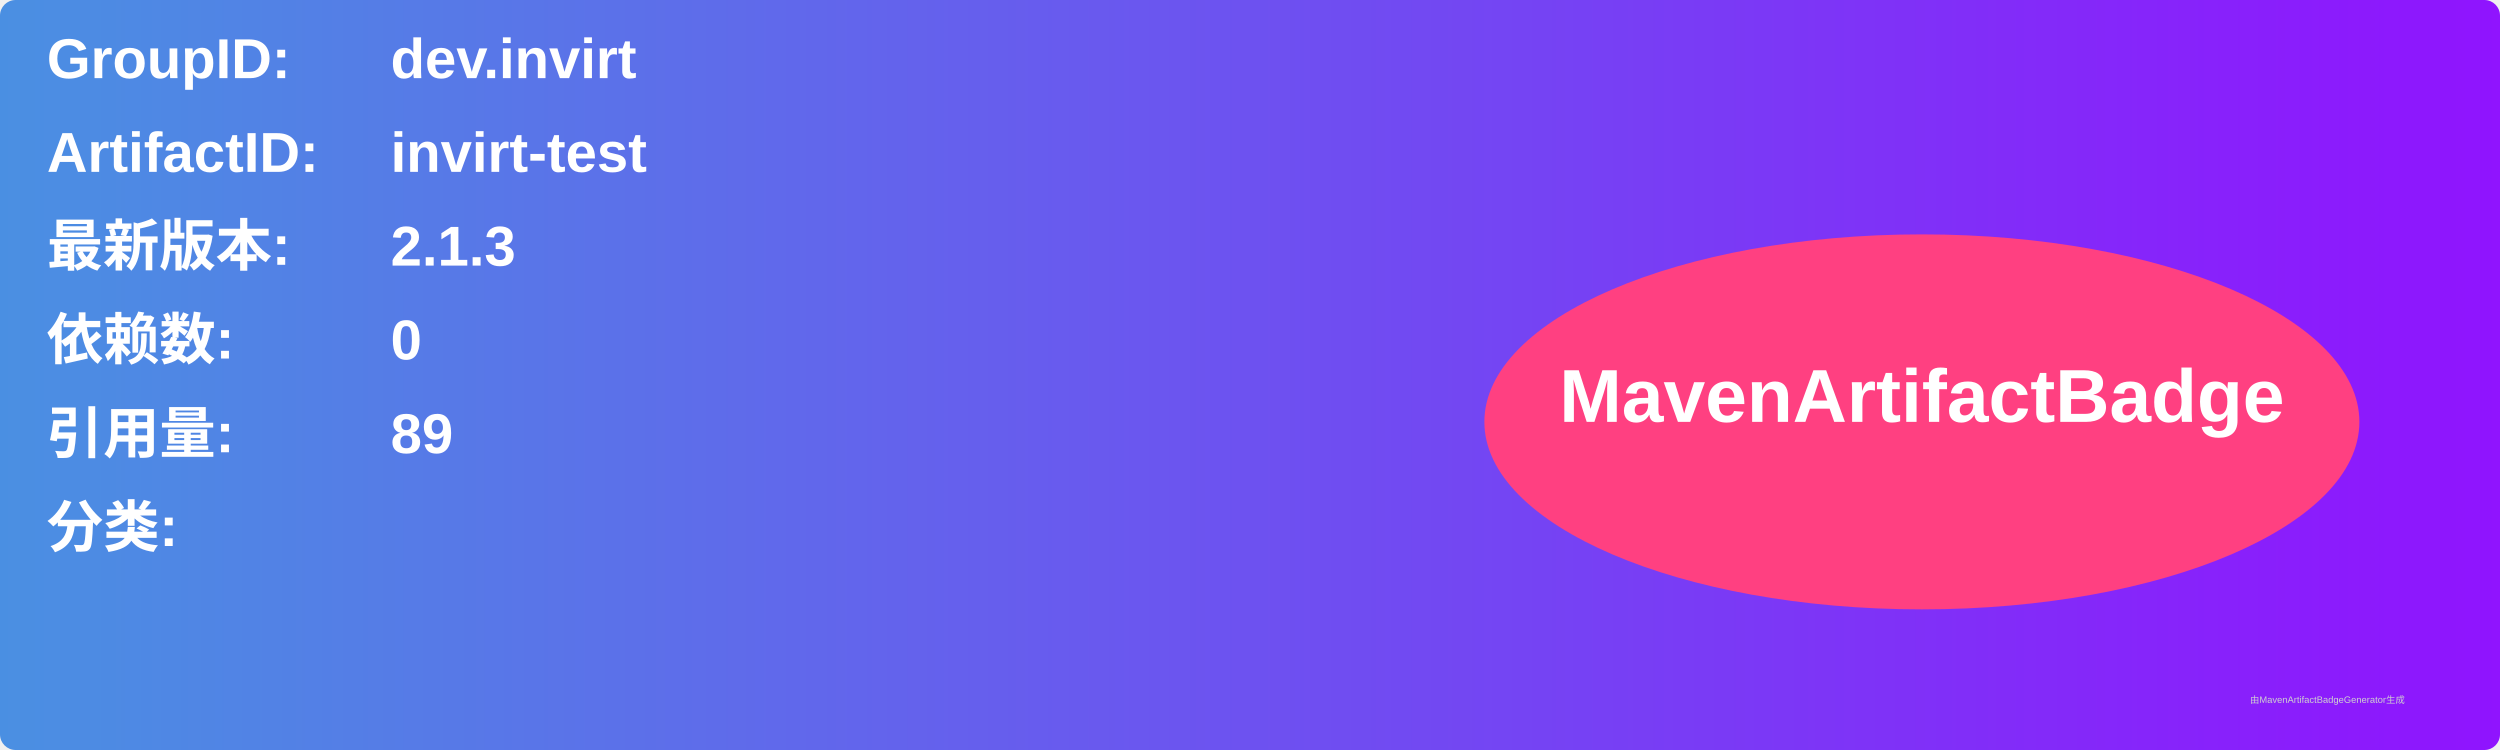
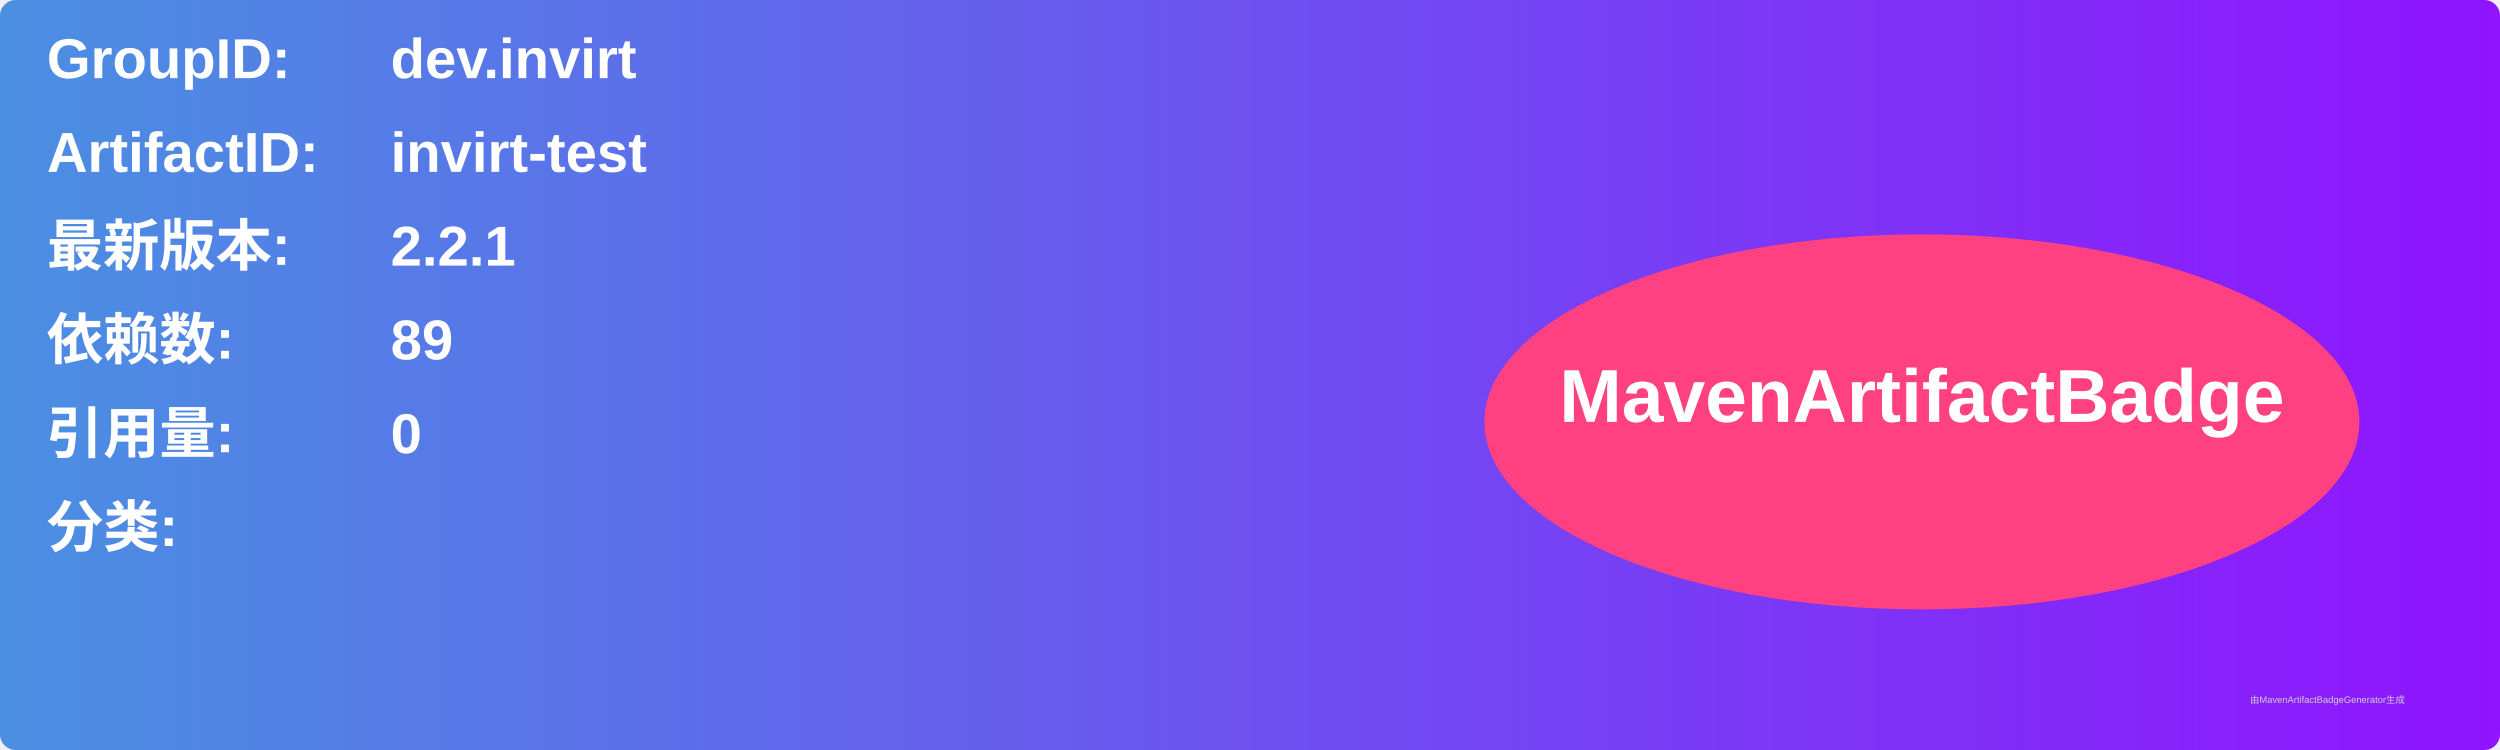
<svg xmlns="http://www.w3.org/2000/svg" width="800" height="240" viewBox="0 0 800 240">
  <linearGradient id="grad" x1="0%" y1="0%" x2="100%" y2="0%">
    <stop offset="0%" stop-color="#4a90e2" />
    <stop offset="100%" stop-color="#9013fe" />
  </linearGradient>
  <rect width="100%" height="100%" rx="5" ry="5" fill="url(#grad)" />
  <g transform="translate(15, 15)">
    <text x="0" y="10" font-family="Arial" font-size="18" fill="white" font-weight="bold" width="260">GroupID:</text>
    <text x="110" y="10" font-family="Arial" font-size="18" fill="white" font-weight="bold" width="460">dev.invirt</text>
    <text x="0" y="40" font-family="Arial" font-size="18" fill="white" font-weight="bold" width="260">ArtifactID:</text>
    <text x="110" y="40" font-family="Arial" font-size="18" fill="white" font-weight="bold" width="460">invirt-test</text>
    <text x="0" y="70" font-family="Arial" font-size="18" fill="white" font-weight="bold">最新版本:</text>
    <text x="110" y="70" font-family="Arial" font-size="18" fill="white" font-weight="bold">
-       <tspan font-weight="bold">2.1.3</tspan>
+       <tspan font-weight="bold">2.2.1</tspan>
    </text>
    <text x="0" y="100" font-family="Arial" font-size="18" fill="white" font-weight="bold">依赖数: </text>
    <text x="110" y="100" font-family="Arial" font-size="18" fill="white">
-       <tspan font-weight="bold">0</tspan>
+       <tspan font-weight="bold">89</tspan>
    </text>
    <text x="0" y="130" font-family="Arial" font-size="18" fill="white" font-weight="bold">引用量: </text>
    <text x="110" y="130" font-family="Arial" font-size="18" fill="white">
-       <tspan font-weight="bold">89</tspan>
+       <tspan font-weight="bold">0</tspan>
    </text>
    <text x="0" y="160" font-family="Arial" font-size="18" fill="white" font-weight="bold">分类:</text>
    <text x="10" y="190" font-family="Arial" font-size="10" fill="white">
      <tspan font-weight="bold" />
    </text>
    <ellipse cx="600" cy="120" rx="140" ry="60" fill="#ff4081" />
    <text x="600" y="120" text-anchor="middle" font-family="Arial" font-size="24" fill="white" font-weight="bold">MavenArtifactBadge</text>
  </g>
  <text x="720" y="225" font-family="Arial" font-size="3" fill="#d0d0d0">由MavenArtifactBadgeGenerator生成</text>
</svg>
